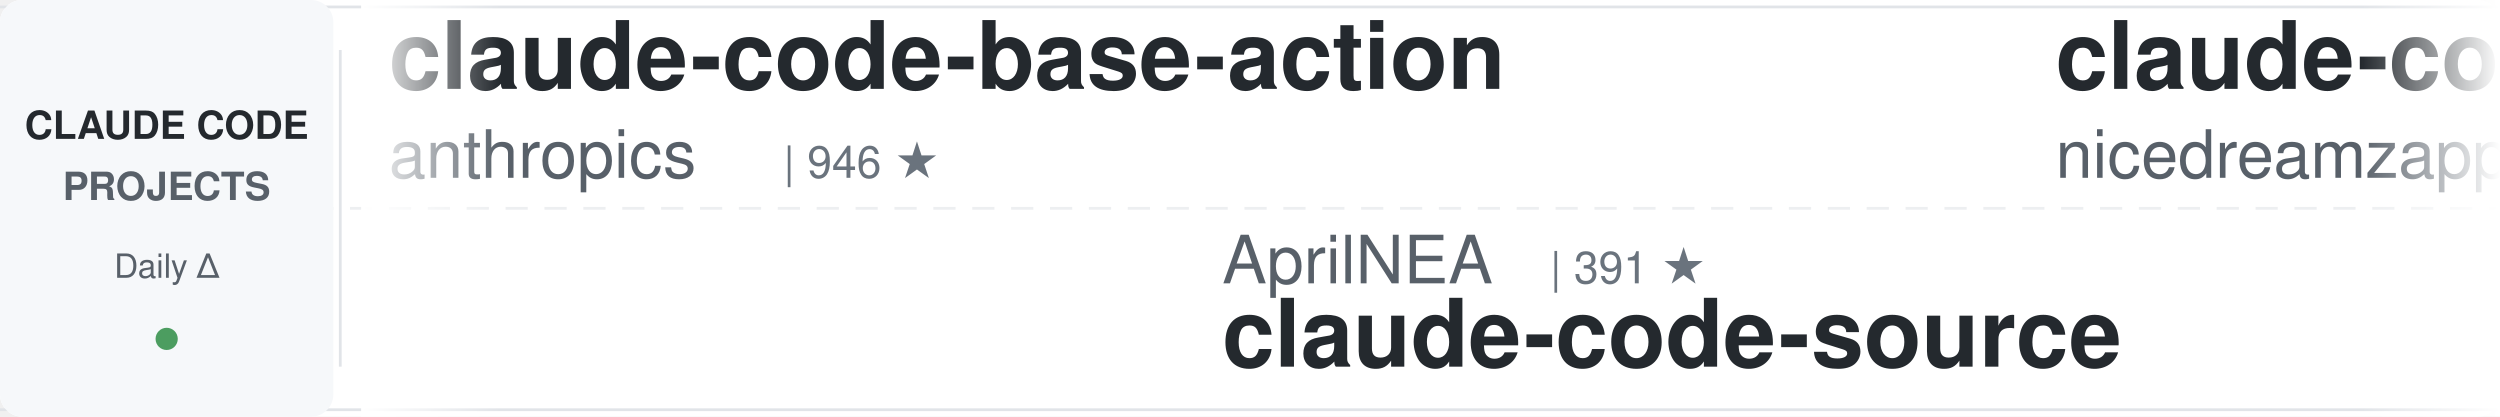
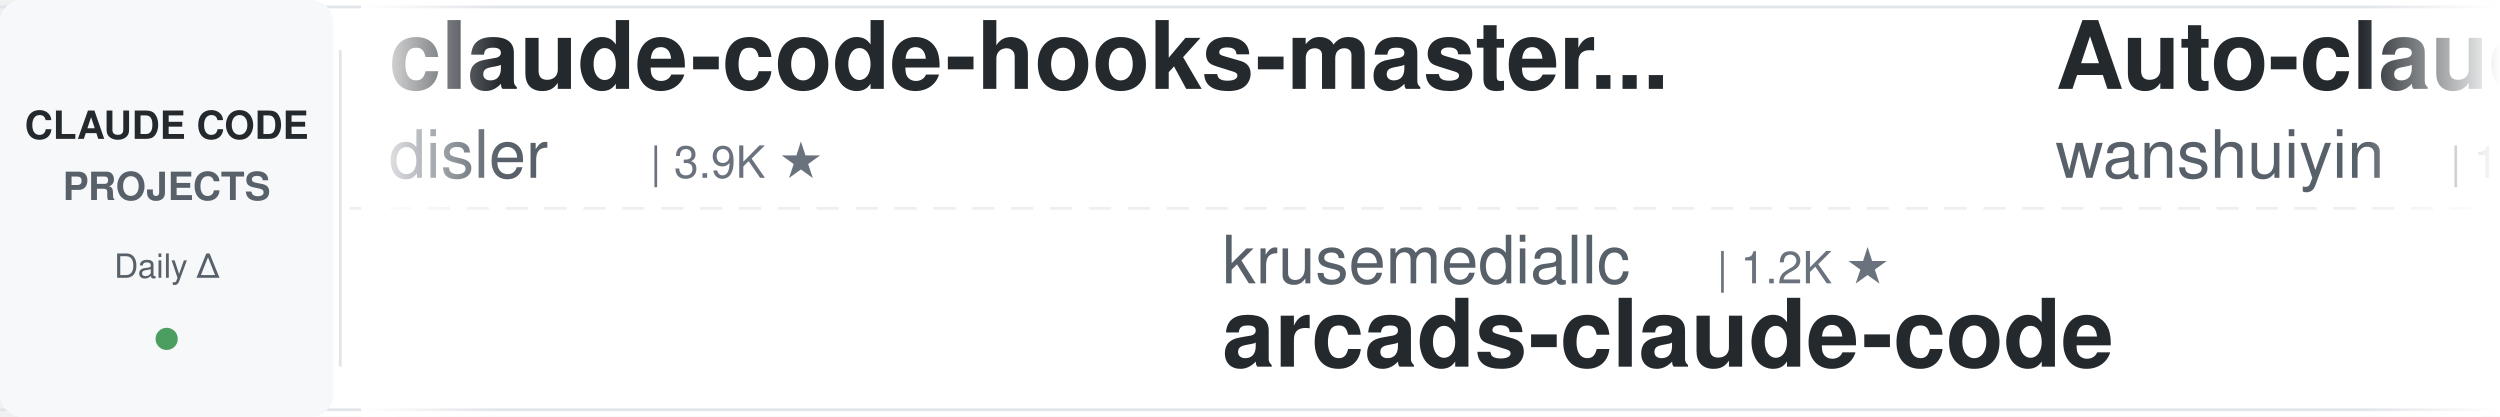
<svg xmlns="http://www.w3.org/2000/svg" width="900" height="150">
  <defs>
    <linearGradient id="leftFade" x1="0%" y1="0%" x2="100%" y2="0%">
      <stop offset="0%" style="stop-color:#ffffff;stop-opacity:1" />
      <stop offset="100%" style="stop-color:#ffffff;stop-opacity:0" />
    </linearGradient>
    <linearGradient id="rightFade" x1="0%" y1="0%" x2="100%" y2="0%">
      <stop offset="0%" style="stop-color:#ffffff;stop-opacity:0" />
      <stop offset="100%" style="stop-color:#ffffff;stop-opacity:1" />
    </linearGradient>
  </defs>
  <rect width="900" height="150" fill="#ffffff" rx="8" />
  <rect x="0" y="2" width="900" height="1" fill="#e1e4e8" />
  <rect x="0" y="147" width="900" height="1" fill="#e1e4e8" />
  <line x1="0" y1="75" x2="900" y2="75" stroke="#e1e4e8" stroke-width="1" stroke-dasharray="8 6" opacity="0.6" />
  <rect x="0" y="0" width="120" height="150" fill="#f6f8fa" rx="8" />
  <text x="60" y="50" font-family="-apple-system, BlinkMacSystemFont, 'Segoe UI', Helvetica, Arial, sans-serif" font-size="14" font-weight="600" fill="#24292e" text-anchor="middle">CLAUDE CODE</text>
  <text x="60" y="72" font-family="-apple-system, BlinkMacSystemFont, 'Segoe UI', Helvetica, Arial, sans-serif" font-size="14" font-weight="600" fill="#586069" text-anchor="middle">PROJECTS</text>
  <text x="60" y="100" font-family="-apple-system, BlinkMacSystemFont, 'Segoe UI', Helvetica, Arial, sans-serif" font-size="12" font-weight="500" fill="#586069" text-anchor="middle">Daily Δ</text>
  <circle cx="60" cy="122" r="4" fill="#22863a" opacity="0.8" />
  <rect x="122" y="18" width="1" height="114" fill="#e1e4e8" />
  <clipPath id="tickerClip">
    <rect x="130" y="0" width="770" height="150" />
  </clipPath>
  <g clip-path="url(#tickerClip)">
    <g id="tickerItems">
      <animateTransform attributeName="transform" attributeType="XML" type="translate" from="0 0" to="-3000 0" dur="54s" repeatCount="indefinite" />
      <g transform="translate(0, 0)">
-         <text x="140" y="32" font-family="-apple-system, BlinkMacSystemFont, 'Segoe UI', Helvetica, Arial, sans-serif" font-size="34" font-weight="600" fill="#24292e">claude-code-base-action</text>
-         <text x="140" y="64" font-family="-apple-system, BlinkMacSystemFont, 'Segoe UI', Helvetica, Arial, sans-serif" font-size="24" font-weight="400" fill="#586069">anthropics</text>
-         <text x="282" y="64" font-family="-apple-system, BlinkMacSystemFont, 'Segoe UI', Helvetica, Arial, sans-serif" font-size="16" font-weight="500" fill="#6a737d">| 946 ★</text>
+         <text x="140" y="32" font-family="-apple-system, BlinkMacSystemFont, 'Segoe UI', Helvetica, Arial, sans-serif" font-size="34" font-weight="600" fill="#24292e">claude-code-hooks-master...</text>
+         <text x="140" y="64" font-family="-apple-system, BlinkMacSystemFont, 'Segoe UI', Helvetica, Arial, sans-serif" font-size="24" font-weight="400" fill="#586069">disler</text>
+         <text x="234" y="64" font-family="-apple-system, BlinkMacSystemFont, 'Segoe UI', Helvetica, Arial, sans-serif" font-size="16" font-weight="500" fill="#6a737d">| 3.9K ★</text>
      </g>
      <g transform="translate(300, 0)">
-         <text x="140" y="102" font-family="-apple-system, BlinkMacSystemFont, 'Segoe UI', Helvetica, Arial, sans-serif" font-size="24" font-weight="400" fill="#586069">AprilNEA</text>
-         <text x="258" y="102" font-family="-apple-system, BlinkMacSystemFont, 'Segoe UI', Helvetica, Arial, sans-serif" font-size="16" font-weight="500" fill="#6a737d">| 391 ★</text>
-         <text x="140" y="132" font-family="-apple-system, BlinkMacSystemFont, 'Segoe UI', Helvetica, Arial, sans-serif" font-size="34" font-weight="600" fill="#24292e">claude-code-source</text>
+         <text x="140" y="102" font-family="-apple-system, BlinkMacSystemFont, 'Segoe UI', Helvetica, Arial, sans-serif" font-size="24" font-weight="400" fill="#586069">krusemediallc</text>
+         <text x="318" y="102" font-family="-apple-system, BlinkMacSystemFont, 'Segoe UI', Helvetica, Arial, sans-serif" font-size="16" font-weight="500" fill="#6a737d">| 1.2K ★</text>
+         <text x="140" y="132" font-family="-apple-system, BlinkMacSystemFont, 'Segoe UI', Helvetica, Arial, sans-serif" font-size="34" font-weight="600" fill="#24292e">arcads-claude-code</text>
      </g>
      <g transform="translate(600, 0)">
-         <text x="140" y="32" font-family="-apple-system, BlinkMacSystemFont, 'Segoe UI', Helvetica, Arial, sans-serif" font-size="34" font-weight="600" fill="#24292e">claude-code-local</text>
-         <text x="140" y="64" font-family="-apple-system, BlinkMacSystemFont, 'Segoe UI', Helvetica, Arial, sans-serif" font-size="24" font-weight="400" fill="#586069">nicedreamzapp</text>
-         <text x="318" y="64" font-family="-apple-system, BlinkMacSystemFont, 'Segoe UI', Helvetica, Arial, sans-serif" font-size="16" font-weight="500" fill="#6a737d">| 3.2K ★</text>
-       </g>
-       <g transform="translate(900, 0)">
-         <text x="140" y="102" font-family="-apple-system, BlinkMacSystemFont, 'Segoe UI', Helvetica, Arial, sans-serif" font-size="24" font-weight="400" fill="#586069">shareAI-lab</text>
-         <text x="294" y="102" font-family="-apple-system, BlinkMacSystemFont, 'Segoe UI', Helvetica, Arial, sans-serif" font-size="16" font-weight="500" fill="#6a737d">| 74.3K ★</text>
-         <text x="140" y="132" font-family="-apple-system, BlinkMacSystemFont, 'Segoe UI', Helvetica, Arial, sans-serif" font-size="34" font-weight="600" fill="#24292e">learn-claude-code</text>
-       </g>
-       <g transform="translate(1200, 0)">
-         <text x="140" y="32" font-family="-apple-system, BlinkMacSystemFont, 'Segoe UI', Helvetica, Arial, sans-serif" font-size="34" font-weight="600" fill="#24292e">claude-code-transcripts</text>
-         <text x="140" y="64" font-family="-apple-system, BlinkMacSystemFont, 'Segoe UI', Helvetica, Arial, sans-serif" font-size="24" font-weight="400" fill="#586069">simonw</text>
-         <text x="234" y="64" font-family="-apple-system, BlinkMacSystemFont, 'Segoe UI', Helvetica, Arial, sans-serif" font-size="16" font-weight="500" fill="#6a737d">| 1.7K ★</text>
-       </g>
-       <g transform="translate(1500, 0)">
-         <text x="140" y="102" font-family="-apple-system, BlinkMacSystemFont, 'Segoe UI', Helvetica, Arial, sans-serif" font-size="24" font-weight="400" fill="#586069">disler</text>
-         <text x="234" y="102" font-family="-apple-system, BlinkMacSystemFont, 'Segoe UI', Helvetica, Arial, sans-serif" font-size="16" font-weight="500" fill="#6a737d">| 3.9K ★</text>
-         <text x="140" y="132" font-family="-apple-system, BlinkMacSystemFont, 'Segoe UI', Helvetica, Arial, sans-serif" font-size="34" font-weight="600" fill="#24292e">claude-code-hooks-master...</text>
-       </g>
-       <g transform="translate(1800, 0)">
        <text x="140" y="32" font-family="-apple-system, BlinkMacSystemFont, 'Segoe UI', Helvetica, Arial, sans-serif" font-size="34" font-weight="600" fill="#24292e">Auto-claude-code-researc...</text>
        <text x="140" y="64" font-family="-apple-system, BlinkMacSystemFont, 'Segoe UI', Helvetica, Arial, sans-serif" font-size="24" font-weight="400" fill="#586069">wanshuiyin</text>
        <text x="282" y="64" font-family="-apple-system, BlinkMacSystemFont, 'Segoe UI', Helvetica, Arial, sans-serif" font-size="16" font-weight="500" fill="#6a737d">| 14.7K ★</text>
      </g>
+       <g transform="translate(900, 0)">
+         <text x="140" y="102" font-family="-apple-system, BlinkMacSystemFont, 'Segoe UI', Helvetica, Arial, sans-serif" font-size="24" font-weight="400" fill="#586069">darcyegb</text>
+         <text x="258" y="102" font-family="-apple-system, BlinkMacSystemFont, 'Segoe UI', Helvetica, Arial, sans-serif" font-size="16" font-weight="500" fill="#6a737d">| 760 ★</text>
+         <text x="140" y="132" font-family="-apple-system, BlinkMacSystemFont, 'Segoe UI', Helvetica, Arial, sans-serif" font-size="34" font-weight="600" fill="#24292e">ClaudeCodeAgents</text>
+       </g>
+       <g transform="translate(1200, 0)">
+         <text x="140" y="32" font-family="-apple-system, BlinkMacSystemFont, 'Segoe UI', Helvetica, Arial, sans-serif" font-size="34" font-weight="600" fill="#24292e">edmunds-claude-code</text>
+         <text x="140" y="64" font-family="-apple-system, BlinkMacSystemFont, 'Segoe UI', Helvetica, Arial, sans-serif" font-size="24" font-weight="400" fill="#586069">edmund-io</text>
+         <text x="270" y="64" font-family="-apple-system, BlinkMacSystemFont, 'Segoe UI', Helvetica, Arial, sans-serif" font-size="16" font-weight="500" fill="#6a737d">| 1.5K ★</text>
+       </g>
+       <g transform="translate(1500, 0)">
+         <text x="140" y="102" font-family="-apple-system, BlinkMacSystemFont, 'Segoe UI', Helvetica, Arial, sans-serif" font-size="24" font-weight="400" fill="#586069">musistudio</text>
+         <text x="282" y="102" font-family="-apple-system, BlinkMacSystemFont, 'Segoe UI', Helvetica, Arial, sans-serif" font-size="16" font-weight="500" fill="#6a737d">| 36.7K ★</text>
+         <text x="140" y="132" font-family="-apple-system, BlinkMacSystemFont, 'Segoe UI', Helvetica, Arial, sans-serif" font-size="34" font-weight="600" fill="#24292e">claude-code-router</text>
+       </g>
+       <g transform="translate(1800, 0)">
+         <text x="140" y="32" font-family="-apple-system, BlinkMacSystemFont, 'Segoe UI', Helvetica, Arial, sans-serif" font-size="34" font-weight="600" fill="#24292e">free-claude-code</text>
+         <text x="140" y="64" font-family="-apple-system, BlinkMacSystemFont, 'Segoe UI', Helvetica, Arial, sans-serif" font-size="24" font-weight="400" fill="#586069">Alishahryar1</text>
+         <text x="306" y="64" font-family="-apple-system, BlinkMacSystemFont, 'Segoe UI', Helvetica, Arial, sans-serif" font-size="16" font-weight="500" fill="#6a737d">| 45.5K ★</text>
+       </g>
      <g transform="translate(2100, 0)">
        <text x="140" y="102" font-family="-apple-system, BlinkMacSystemFont, 'Segoe UI', Helvetica, Arial, sans-serif" font-size="24" font-weight="400" fill="#586069">anthropics</text>
-         <text x="282" y="102" font-family="-apple-system, BlinkMacSystemFont, 'Segoe UI', Helvetica, Arial, sans-serif" font-size="16" font-weight="500" fill="#6a737d">| 5.9K ★</text>
-         <text x="140" y="132" font-family="-apple-system, BlinkMacSystemFont, 'Segoe UI', Helvetica, Arial, sans-serif" font-size="34" font-weight="600" fill="#24292e">claude-code-security-rev...</text>
+         <text x="282" y="102" font-family="-apple-system, BlinkMacSystemFont, 'Segoe UI', Helvetica, Arial, sans-serif" font-size="16" font-weight="500" fill="#6a737d">| 946 ★</text>
+         <text x="140" y="132" font-family="-apple-system, BlinkMacSystemFont, 'Segoe UI', Helvetica, Arial, sans-serif" font-size="34" font-weight="600" fill="#24292e">claude-code-base-action</text>
      </g>
      <g transform="translate(2400, 0)">
-         <text x="140" y="32" font-family="-apple-system, BlinkMacSystemFont, 'Segoe UI', Helvetica, Arial, sans-serif" font-size="34" font-weight="600" fill="#24292e">claude-code-spec-workflo...</text>
-         <text x="140" y="64" font-family="-apple-system, BlinkMacSystemFont, 'Segoe UI', Helvetica, Arial, sans-serif" font-size="24" font-weight="400" fill="#586069">Pimzino</text>
-         <text x="246" y="64" font-family="-apple-system, BlinkMacSystemFont, 'Segoe UI', Helvetica, Arial, sans-serif" font-size="16" font-weight="500" fill="#6a737d">| 3.8K ★</text>
+         <text x="140" y="32" font-family="-apple-system, BlinkMacSystemFont, 'Segoe UI', Helvetica, Arial, sans-serif" font-size="34" font-weight="600" fill="#24292e">claude-code-from-source</text>
+         <text x="140" y="64" font-family="-apple-system, BlinkMacSystemFont, 'Segoe UI', Helvetica, Arial, sans-serif" font-size="24" font-weight="400" fill="#586069">alejandrobalderas</text>
+         <text x="366" y="64" font-family="-apple-system, BlinkMacSystemFont, 'Segoe UI', Helvetica, Arial, sans-serif" font-size="16" font-weight="500" fill="#6a737d">| 2.8K ★</text>
      </g>
      <g transform="translate(2700, 0)">
-         <text x="140" y="102" font-family="-apple-system, BlinkMacSystemFont, 'Segoe UI', Helvetica, Arial, sans-serif" font-size="24" font-weight="400" fill="#586069">LING71671</text>
-         <text x="270" y="102" font-family="-apple-system, BlinkMacSystemFont, 'Segoe UI', Helvetica, Arial, sans-serif" font-size="16" font-weight="500" fill="#6a737d">| 942 ★</text>
-         <text x="140" y="132" font-family="-apple-system, BlinkMacSystemFont, 'Segoe UI', Helvetica, Arial, sans-serif" font-size="34" font-weight="600" fill="#24292e">Open-ClaudeCode</text>
+         <text x="140" y="102" font-family="-apple-system, BlinkMacSystemFont, 'Segoe UI', Helvetica, Arial, sans-serif" font-size="24" font-weight="400" fill="#586069">anthropics</text>
+         <text x="282" y="102" font-family="-apple-system, BlinkMacSystemFont, 'Segoe UI', Helvetica, Arial, sans-serif" font-size="16" font-weight="500" fill="#6a737d">| 8.6K ★</text>
+         <text x="140" y="132" font-family="-apple-system, BlinkMacSystemFont, 'Segoe UI', Helvetica, Arial, sans-serif" font-size="34" font-weight="600" fill="#24292e">claude-code-action</text>
      </g>
      <g transform="translate(3000, 0)">
-         <text x="140" y="32" font-family="-apple-system, BlinkMacSystemFont, 'Segoe UI', Helvetica, Arial, sans-serif" font-size="34" font-weight="600" fill="#24292e">claude-code-base-action</text>
-         <text x="140" y="64" font-family="-apple-system, BlinkMacSystemFont, 'Segoe UI', Helvetica, Arial, sans-serif" font-size="24" font-weight="400" fill="#586069">anthropics</text>
-         <text x="282" y="64" font-family="-apple-system, BlinkMacSystemFont, 'Segoe UI', Helvetica, Arial, sans-serif" font-size="16" font-weight="500" fill="#6a737d">| 946 ★</text>
+         <text x="140" y="32" font-family="-apple-system, BlinkMacSystemFont, 'Segoe UI', Helvetica, Arial, sans-serif" font-size="34" font-weight="600" fill="#24292e">claude-code-hooks-master...</text>
+         <text x="140" y="64" font-family="-apple-system, BlinkMacSystemFont, 'Segoe UI', Helvetica, Arial, sans-serif" font-size="24" font-weight="400" fill="#586069">disler</text>
+         <text x="234" y="64" font-family="-apple-system, BlinkMacSystemFont, 'Segoe UI', Helvetica, Arial, sans-serif" font-size="16" font-weight="500" fill="#6a737d">| 3.9K ★</text>
      </g>
      <g transform="translate(3300, 0)">
-         <text x="140" y="102" font-family="-apple-system, BlinkMacSystemFont, 'Segoe UI', Helvetica, Arial, sans-serif" font-size="24" font-weight="400" fill="#586069">AprilNEA</text>
-         <text x="258" y="102" font-family="-apple-system, BlinkMacSystemFont, 'Segoe UI', Helvetica, Arial, sans-serif" font-size="16" font-weight="500" fill="#6a737d">| 391 ★</text>
-         <text x="140" y="132" font-family="-apple-system, BlinkMacSystemFont, 'Segoe UI', Helvetica, Arial, sans-serif" font-size="34" font-weight="600" fill="#24292e">claude-code-source</text>
+         <text x="140" y="102" font-family="-apple-system, BlinkMacSystemFont, 'Segoe UI', Helvetica, Arial, sans-serif" font-size="24" font-weight="400" fill="#586069">krusemediallc</text>
+         <text x="318" y="102" font-family="-apple-system, BlinkMacSystemFont, 'Segoe UI', Helvetica, Arial, sans-serif" font-size="16" font-weight="500" fill="#6a737d">| 1.2K ★</text>
+         <text x="140" y="132" font-family="-apple-system, BlinkMacSystemFont, 'Segoe UI', Helvetica, Arial, sans-serif" font-size="34" font-weight="600" fill="#24292e">arcads-claude-code</text>
      </g>
      <g transform="translate(3600, 0)">
-         <text x="140" y="32" font-family="-apple-system, BlinkMacSystemFont, 'Segoe UI', Helvetica, Arial, sans-serif" font-size="34" font-weight="600" fill="#24292e">claude-code-local</text>
-         <text x="140" y="64" font-family="-apple-system, BlinkMacSystemFont, 'Segoe UI', Helvetica, Arial, sans-serif" font-size="24" font-weight="400" fill="#586069">nicedreamzapp</text>
-         <text x="318" y="64" font-family="-apple-system, BlinkMacSystemFont, 'Segoe UI', Helvetica, Arial, sans-serif" font-size="16" font-weight="500" fill="#6a737d">| 3.2K ★</text>
+         <text x="140" y="32" font-family="-apple-system, BlinkMacSystemFont, 'Segoe UI', Helvetica, Arial, sans-serif" font-size="34" font-weight="600" fill="#24292e">Auto-claude-code-researc...</text>
+         <text x="140" y="64" font-family="-apple-system, BlinkMacSystemFont, 'Segoe UI', Helvetica, Arial, sans-serif" font-size="24" font-weight="400" fill="#586069">wanshuiyin</text>
+         <text x="282" y="64" font-family="-apple-system, BlinkMacSystemFont, 'Segoe UI', Helvetica, Arial, sans-serif" font-size="16" font-weight="500" fill="#6a737d">| 14.7K ★</text>
      </g>
      <g transform="translate(3900, 0)">
-         <text x="140" y="102" font-family="-apple-system, BlinkMacSystemFont, 'Segoe UI', Helvetica, Arial, sans-serif" font-size="24" font-weight="400" fill="#586069">shareAI-lab</text>
-         <text x="294" y="102" font-family="-apple-system, BlinkMacSystemFont, 'Segoe UI', Helvetica, Arial, sans-serif" font-size="16" font-weight="500" fill="#6a737d">| 74.3K ★</text>
-         <text x="140" y="132" font-family="-apple-system, BlinkMacSystemFont, 'Segoe UI', Helvetica, Arial, sans-serif" font-size="34" font-weight="600" fill="#24292e">learn-claude-code</text>
+         <text x="140" y="102" font-family="-apple-system, BlinkMacSystemFont, 'Segoe UI', Helvetica, Arial, sans-serif" font-size="24" font-weight="400" fill="#586069">darcyegb</text>
+         <text x="258" y="102" font-family="-apple-system, BlinkMacSystemFont, 'Segoe UI', Helvetica, Arial, sans-serif" font-size="16" font-weight="500" fill="#6a737d">| 760 ★</text>
+         <text x="140" y="132" font-family="-apple-system, BlinkMacSystemFont, 'Segoe UI', Helvetica, Arial, sans-serif" font-size="34" font-weight="600" fill="#24292e">ClaudeCodeAgents</text>
      </g>
    </g>
  </g>
  <rect x="130" y="0" width="50" height="150" fill="url(#leftFade)" />
  <rect x="850" y="0" width="50" height="150" fill="url(#rightFade)" />
</svg>
